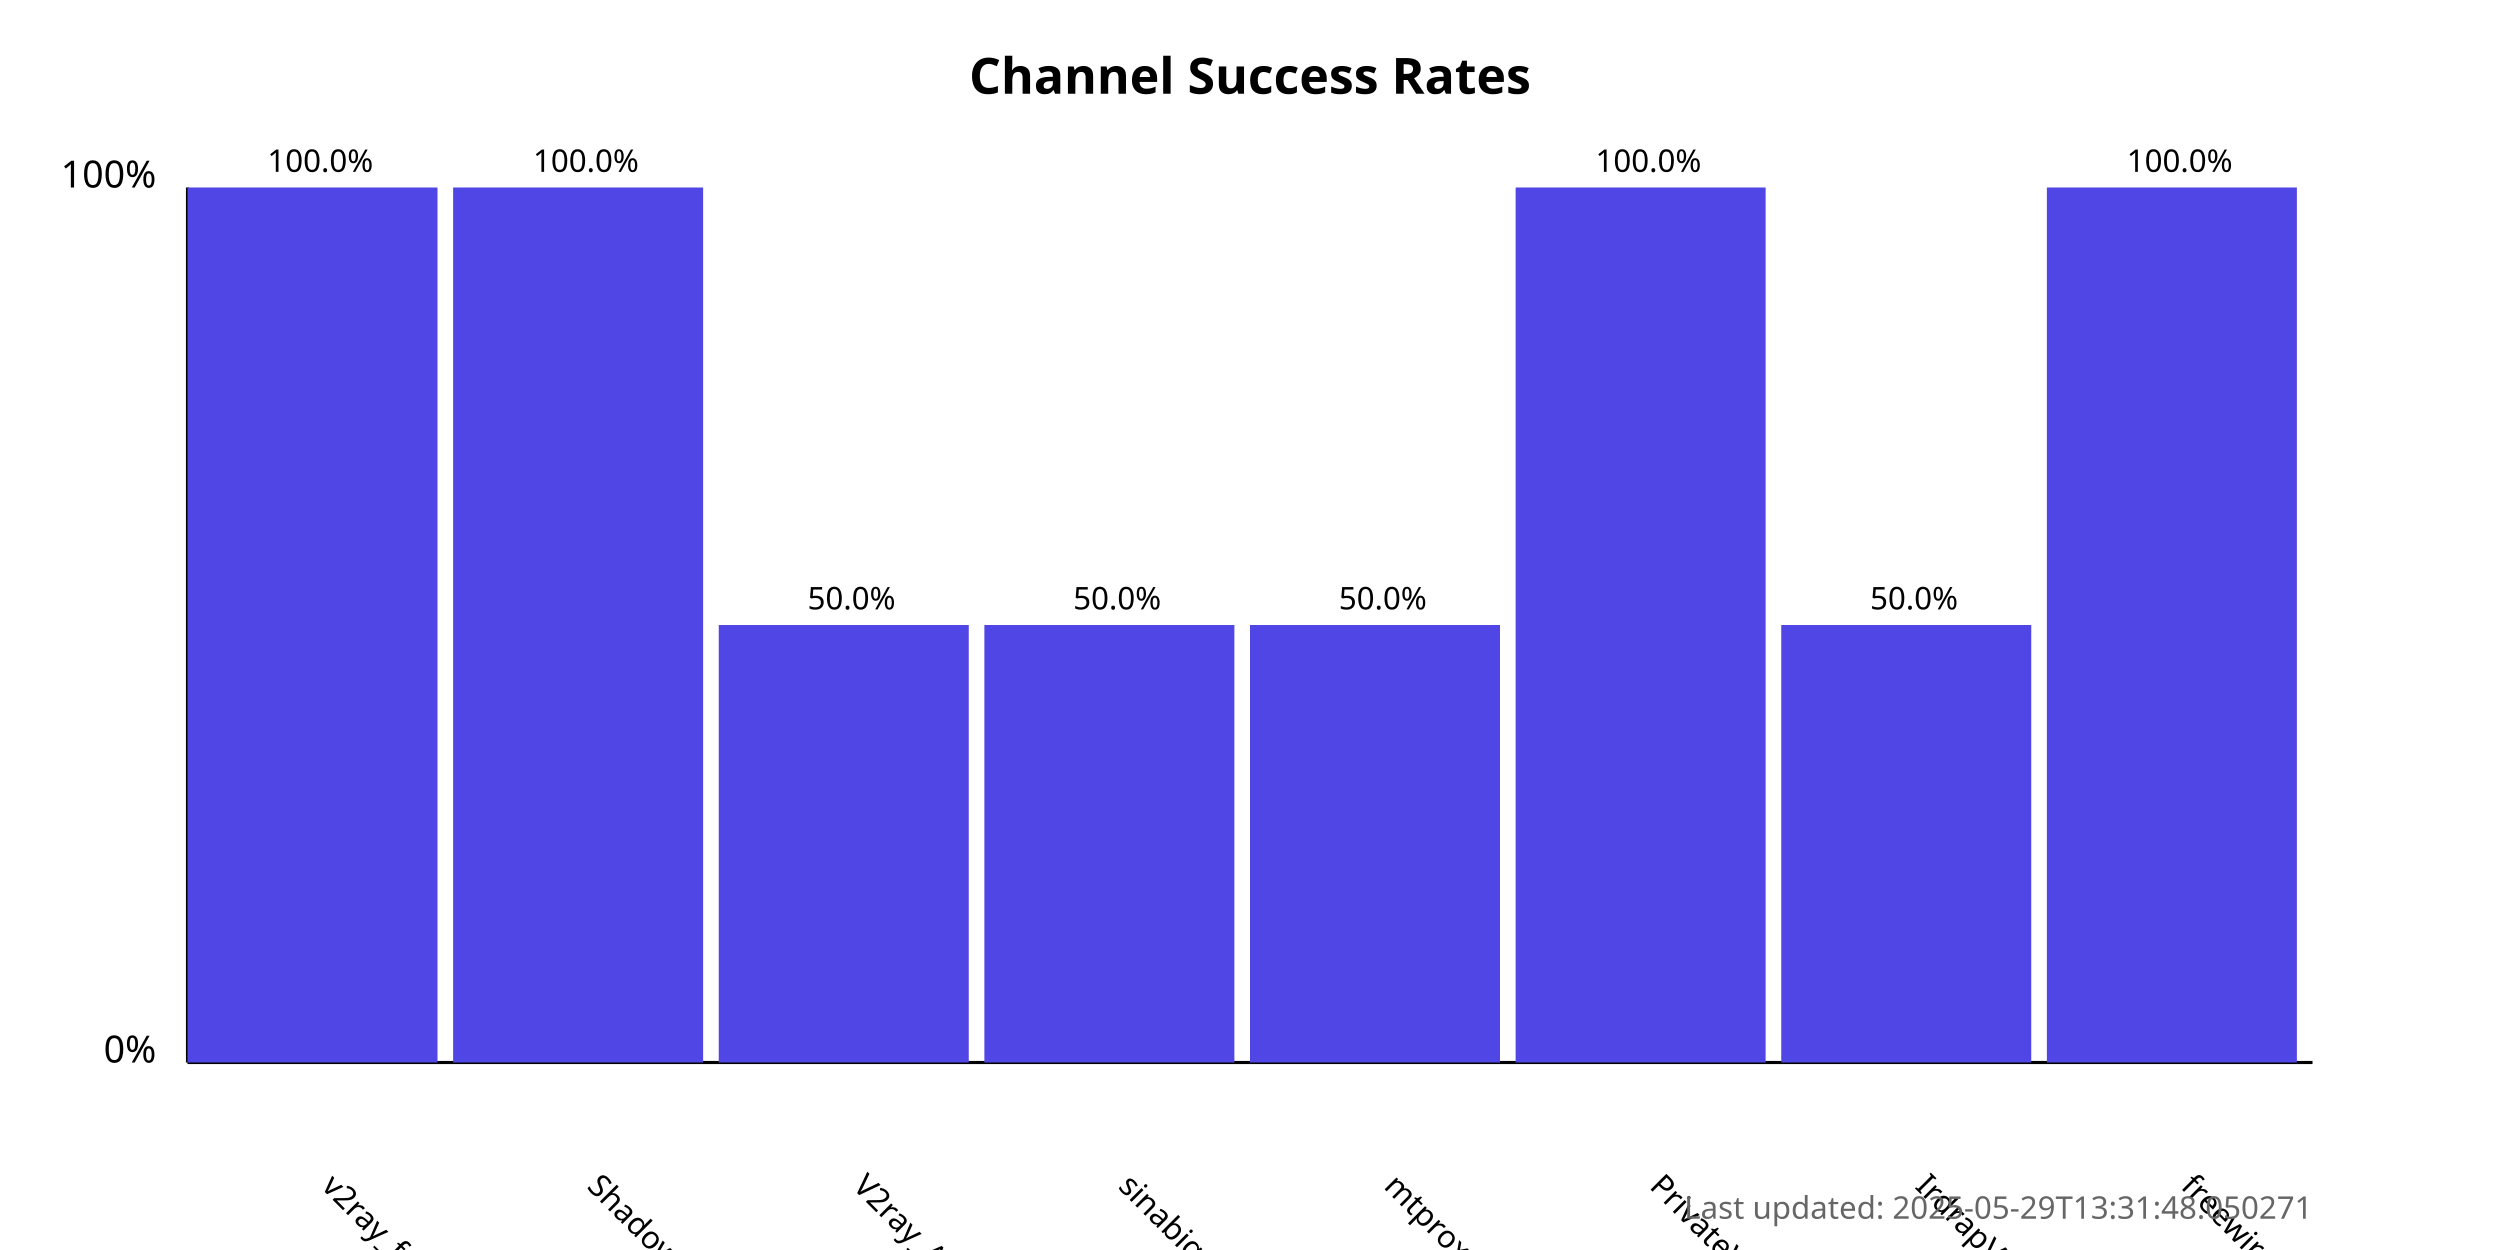
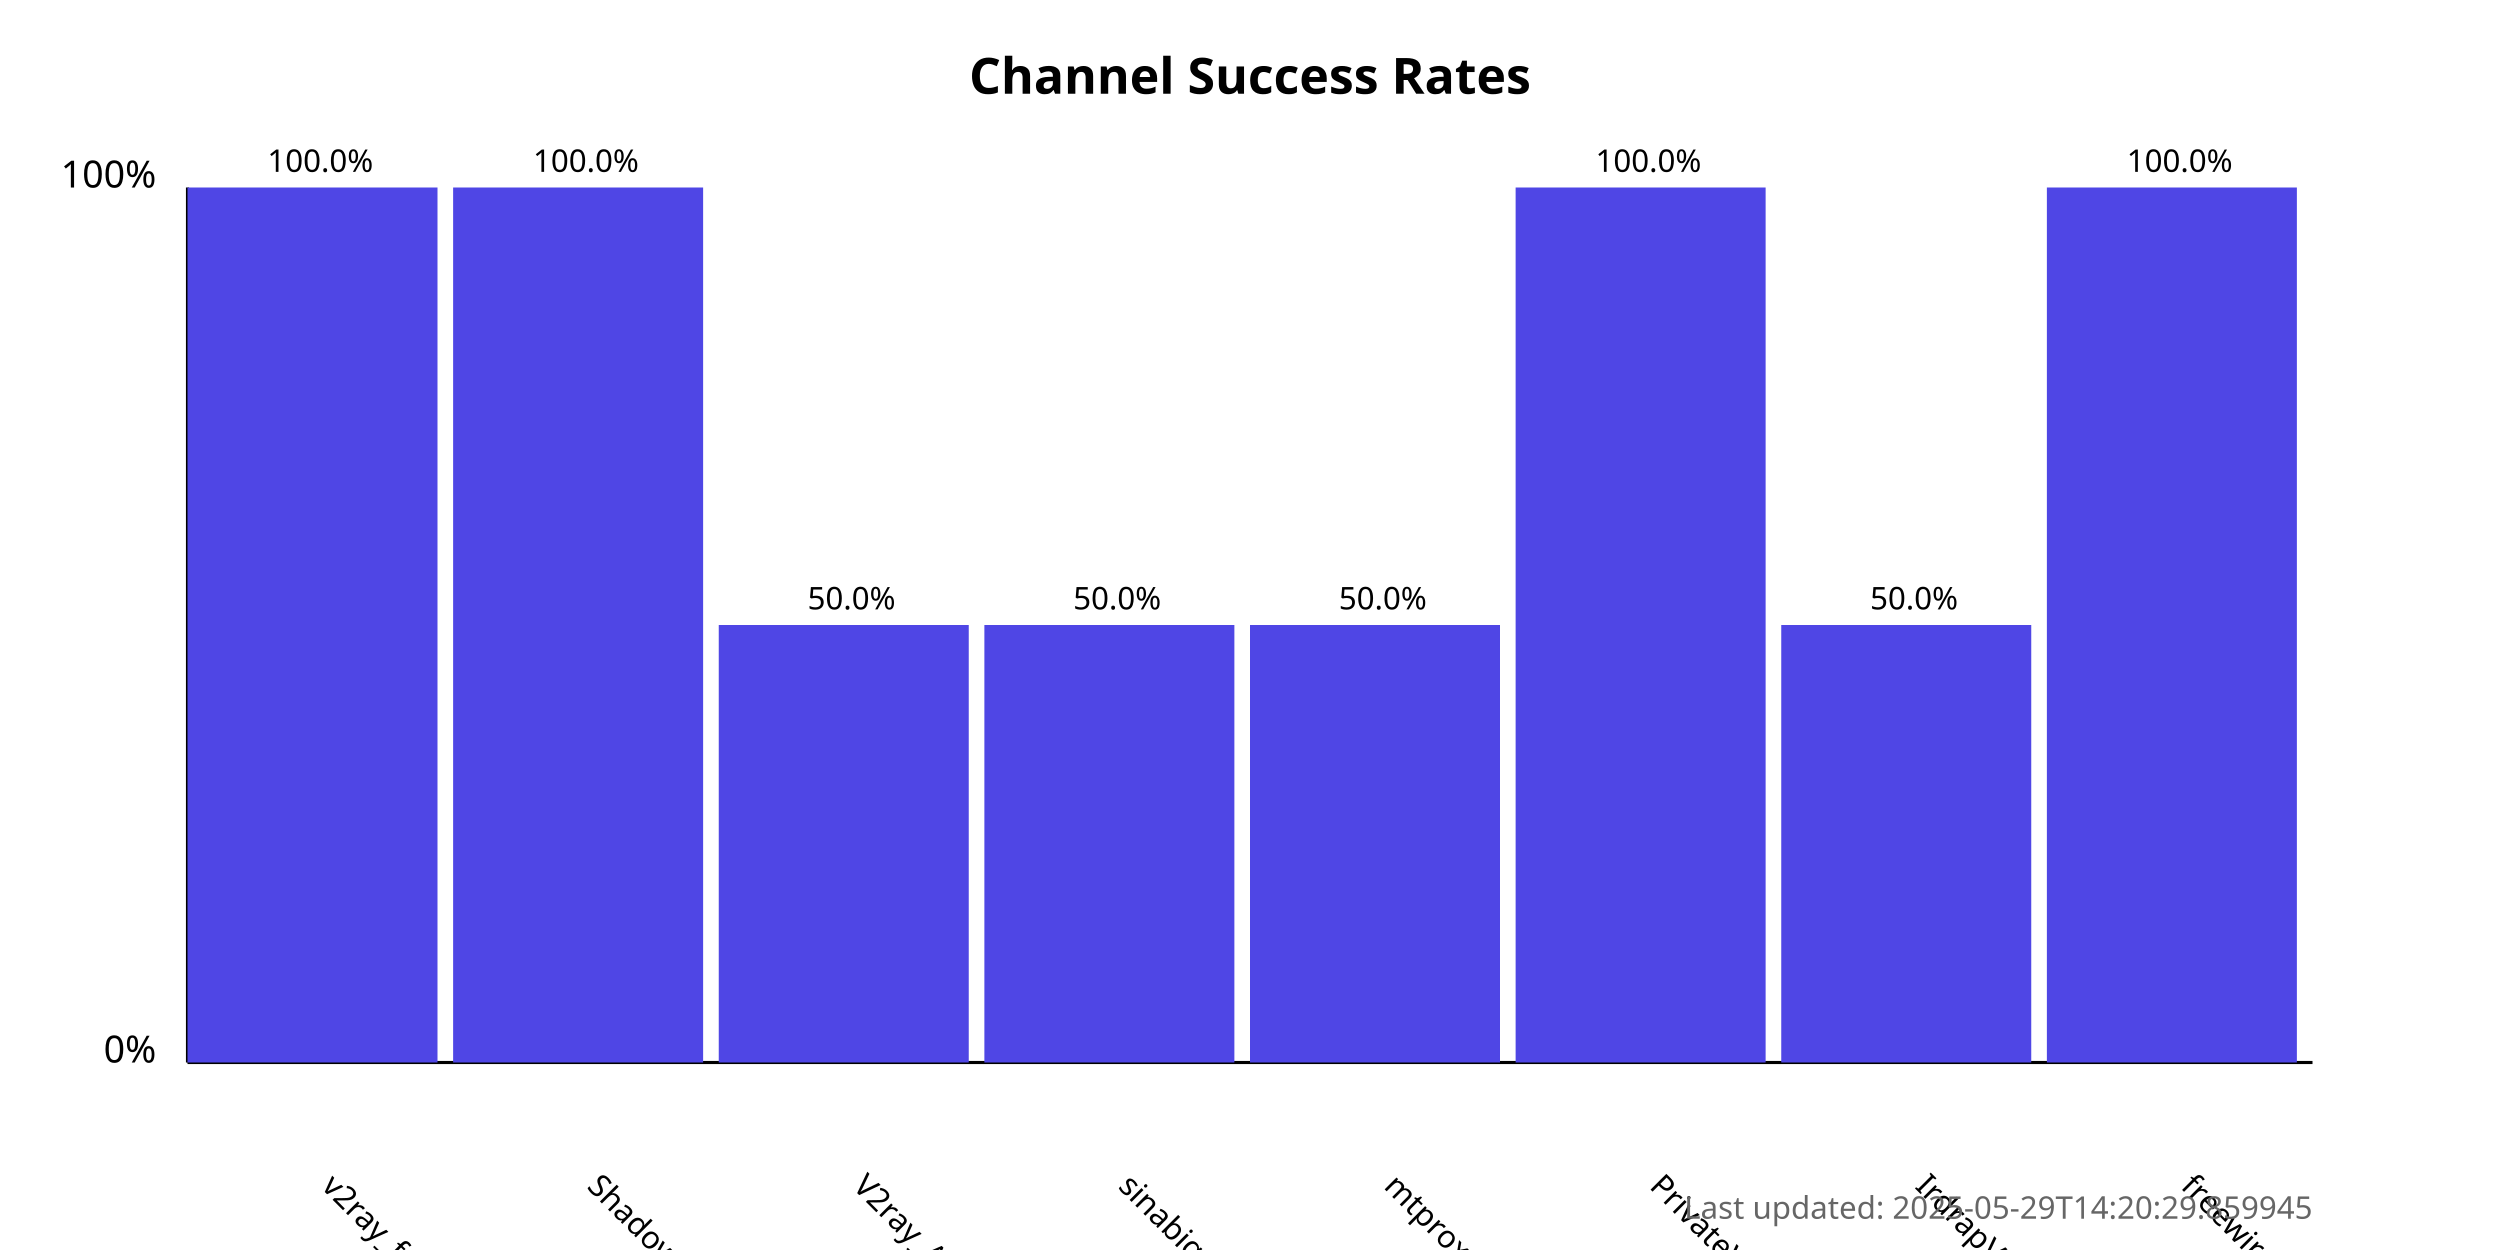
<svg xmlns="http://www.w3.org/2000/svg" width="800" height="400">
  <style>
            .chart-title { font: bold 16px sans-serif; }
            .axis-label { font: 12px sans-serif; }
            .tick-label { font: 10px sans-serif; }
            .bar { fill: #4f46e5; }
            .bar:hover { fill: #6366f1; }
            .timestamp { font: 10px sans-serif; fill: #666; }
        </style>
  <text x="400.0" y="30" text-anchor="middle" class="chart-title">
            Channel Success Rates
        </text>
  <line x1="60" y1="340" x2="60" y2="60" stroke="black" stroke-width="1" />
  <line x1="60" y1="340" x2="740" y2="340" stroke="black" stroke-width="1" />
  <text x="50" y="340" text-anchor="end" class="axis-label">0%</text>
  <text x="50" y="60" text-anchor="end" class="axis-label">100%</text>
  <g>
    <rect x="60" y="60.0" width="80.0" height="280.0" class="bar" />
    <text x="102.5" y="380" transform="rotate(45, 102.5, 380)" text-anchor="start" class="tick-label">
                v2ray_free_conf
            </text>
    <text x="102.5" y="55.0" text-anchor="middle" class="tick-label">
                100.0%
            </text>
  </g>
  <g>
    <rect x="145.0" y="60.0" width="80.0" height="280.0" class="bar" />
    <text x="187.5" y="380" transform="rotate(45, 187.5, 380)" text-anchor="start" class="tick-label">
                ShadowProxy66
            </text>
    <text x="187.5" y="55.0" text-anchor="middle" class="tick-label">
                100.0%
            </text>
  </g>
  <g>
    <rect x="230.0" y="200.0" width="80.0" height="140.0" class="bar" />
    <text x="272.5" y="380" transform="rotate(45, 272.5, 380)" text-anchor="start" class="tick-label">
                V2ray_Alpha
            </text>
    <text x="272.5" y="195.0" text-anchor="middle" class="tick-label">
                50.0%
            </text>
  </g>
  <g>
    <rect x="315.0" y="200.0" width="80.0" height="140.0" class="bar" />
    <text x="357.5" y="380" transform="rotate(45, 357.5, 380)" text-anchor="start" class="tick-label">
                sinabigo
            </text>
    <text x="357.5" y="195.0" text-anchor="middle" class="tick-label">
                50.0%
            </text>
  </g>
  <g>
    <rect x="400.0" y="200.0" width="80.0" height="140.0" class="bar" />
    <text x="442.5" y="380" transform="rotate(45, 442.5, 380)" text-anchor="start" class="tick-label">
                mtproxy_lists
            </text>
    <text x="442.5" y="195.0" text-anchor="middle" class="tick-label">
                50.0%
            </text>
  </g>
  <g>
    <rect x="485.0" y="60.0" width="80.0" height="280.0" class="bar" />
    <text x="527.5" y="380" transform="rotate(45, 527.5, 380)" text-anchor="start" class="tick-label">
                PrivateVPNs
            </text>
    <text x="527.5" y="55.0" text-anchor="middle" class="tick-label">
                100.0%
            </text>
  </g>
  <g>
    <rect x="570.0" y="200.0" width="80.0" height="140.0" class="bar" />
    <text x="612.5" y="380" transform="rotate(45, 612.5, 380)" text-anchor="start" class="tick-label">
                IrdrapVPNnews
            </text>
    <text x="612.5" y="195.0" text-anchor="middle" class="tick-label">
                50.0%
            </text>
  </g>
  <g>
    <rect x="655.0" y="60.0" width="80.0" height="280.0" class="bar" />
    <text x="697.5" y="380" transform="rotate(45, 697.5, 380)" text-anchor="start" class="tick-label">
                freewireguard
            </text>
    <text x="697.5" y="55.0" text-anchor="middle" class="tick-label">
                100.0%
            </text>
  </g>
  <text x="740" y="390" text-anchor="end" class="timestamp">
-             Last updated: 2025-05-29T13:31:48.050271
+             Last updated: 2025-05-29T14:20:29.859945
        </text>
</svg>
